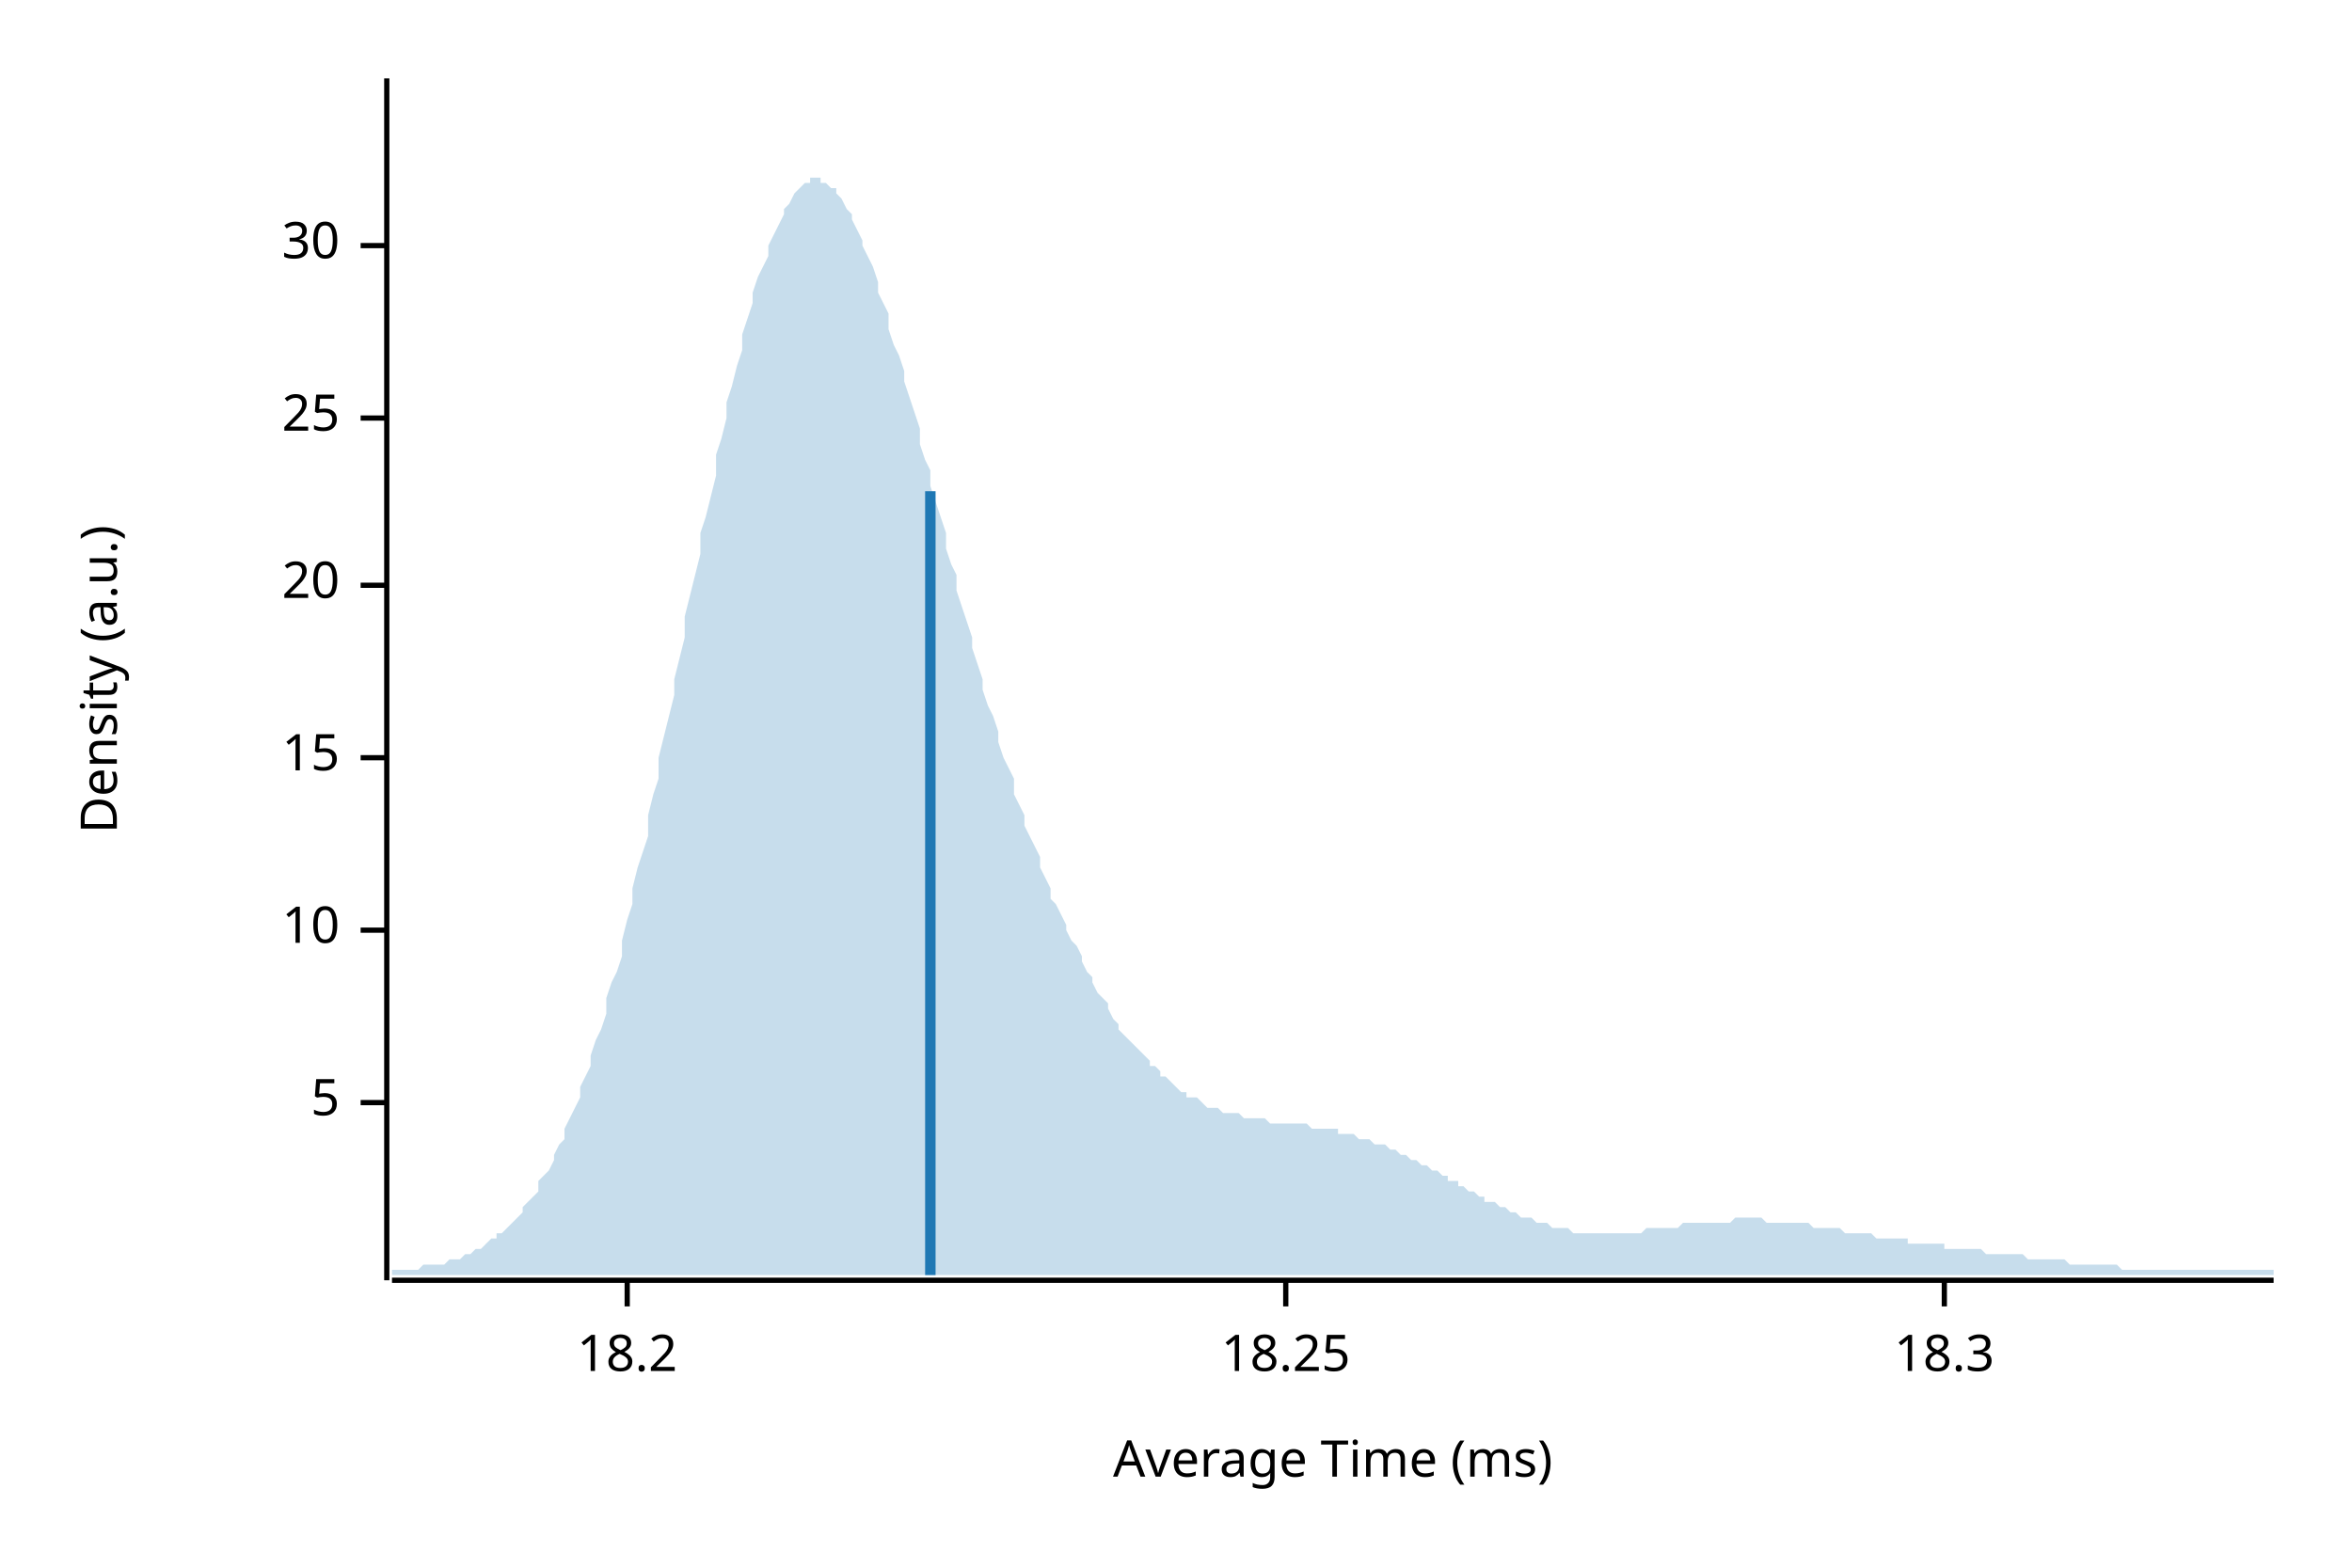
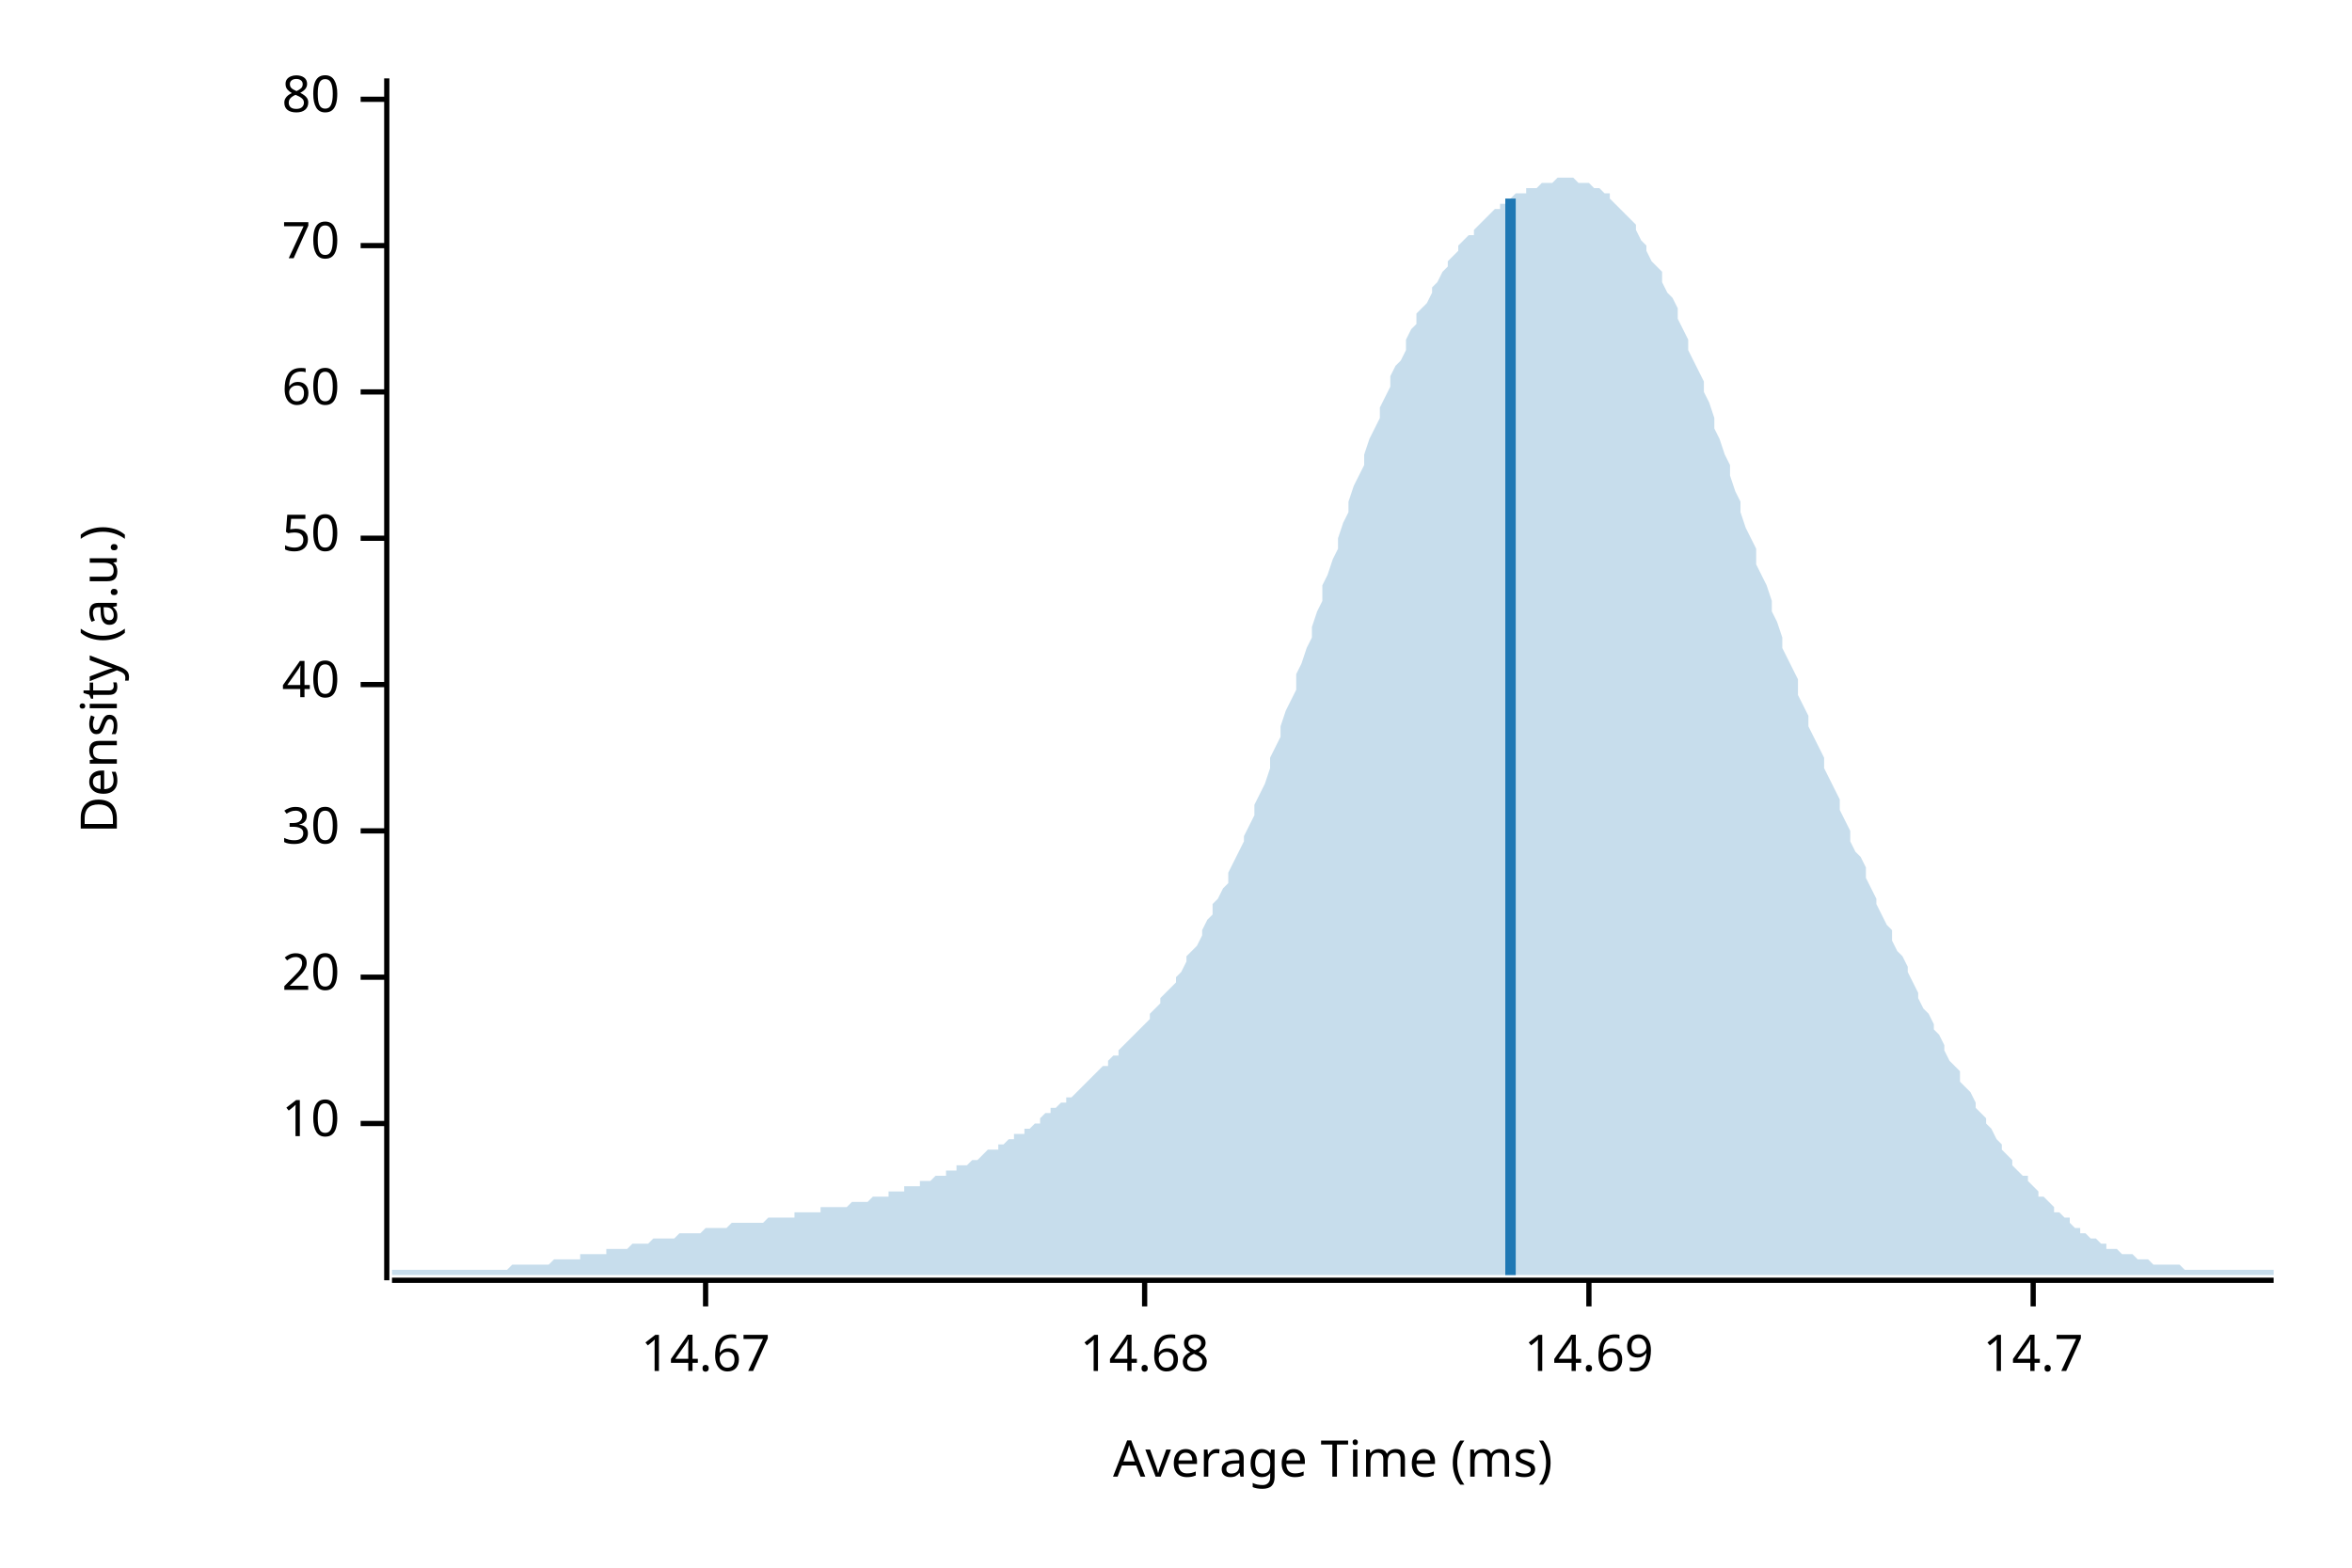
<svg xmlns="http://www.w3.org/2000/svg" width="450" height="300" viewBox="0 0 450 300">
  <text x="15" y="130" dy="0.76em" text-anchor="middle" font-family="sans-serif" font-size="9.677" opacity="1" fill="#000000" transform="rotate(270, 15, 130)">
Density (a.u.)
</text>
  <text x="255" y="285" dy="-0.5ex" text-anchor="middle" font-family="sans-serif" font-size="9.677" opacity="1" fill="#000000">
Average Time (ms)
</text>
  <polyline fill="none" opacity="1" stroke="#000000" stroke-width="1" points="74,15 74,245 " />
-   <text x="65" y="211" dy="0.5ex" text-anchor="end" font-family="sans-serif" font-size="9.677" opacity="1" fill="#000000">
- 5
- </text>
-   <polyline fill="none" opacity="1" stroke="#000000" stroke-width="1" points="69,211 74,211 " />
-   <text x="65" y="178" dy="0.5ex" text-anchor="end" font-family="sans-serif" font-size="9.677" opacity="1" fill="#000000">
+   <text x="65" y="215" dy="0.5ex" text-anchor="end" font-family="sans-serif" font-size="9.677" opacity="1" fill="#000000">
10
</text>
-   <polyline fill="none" opacity="1" stroke="#000000" stroke-width="1" points="69,178 74,178 " />
-   <text x="65" y="145" dy="0.5ex" text-anchor="end" font-family="sans-serif" font-size="9.677" opacity="1" fill="#000000">
- 15
- </text>
-   <polyline fill="none" opacity="1" stroke="#000000" stroke-width="1" points="69,145 74,145 " />
-   <text x="65" y="112" dy="0.5ex" text-anchor="end" font-family="sans-serif" font-size="9.677" opacity="1" fill="#000000">
+   <polyline fill="none" opacity="1" stroke="#000000" stroke-width="1" points="69,215 74,215 " />
+   <text x="65" y="187" dy="0.5ex" text-anchor="end" font-family="sans-serif" font-size="9.677" opacity="1" fill="#000000">
20
</text>
-   <polyline fill="none" opacity="1" stroke="#000000" stroke-width="1" points="69,112 74,112 " />
-   <text x="65" y="80" dy="0.5ex" text-anchor="end" font-family="sans-serif" font-size="9.677" opacity="1" fill="#000000">
- 25
- </text>
-   <polyline fill="none" opacity="1" stroke="#000000" stroke-width="1" points="69,80 74,80 " />
-   <text x="65" y="47" dy="0.5ex" text-anchor="end" font-family="sans-serif" font-size="9.677" opacity="1" fill="#000000">
+   <polyline fill="none" opacity="1" stroke="#000000" stroke-width="1" points="69,187 74,187 " />
+   <text x="65" y="159" dy="0.5ex" text-anchor="end" font-family="sans-serif" font-size="9.677" opacity="1" fill="#000000">
30
</text>
+   <polyline fill="none" opacity="1" stroke="#000000" stroke-width="1" points="69,159 74,159 " />
+   <text x="65" y="131" dy="0.5ex" text-anchor="end" font-family="sans-serif" font-size="9.677" opacity="1" fill="#000000">
+ 40
+ </text>
+   <polyline fill="none" opacity="1" stroke="#000000" stroke-width="1" points="69,131 74,131 " />
+   <text x="65" y="103" dy="0.5ex" text-anchor="end" font-family="sans-serif" font-size="9.677" opacity="1" fill="#000000">
+ 50
+ </text>
+   <polyline fill="none" opacity="1" stroke="#000000" stroke-width="1" points="69,103 74,103 " />
+   <text x="65" y="75" dy="0.5ex" text-anchor="end" font-family="sans-serif" font-size="9.677" opacity="1" fill="#000000">
+ 60
+ </text>
+   <polyline fill="none" opacity="1" stroke="#000000" stroke-width="1" points="69,75 74,75 " />
+   <text x="65" y="47" dy="0.5ex" text-anchor="end" font-family="sans-serif" font-size="9.677" opacity="1" fill="#000000">
+ 70
+ </text>
  <polyline fill="none" opacity="1" stroke="#000000" stroke-width="1" points="69,47 74,47 " />
+   <text x="65" y="19" dy="0.5ex" text-anchor="end" font-family="sans-serif" font-size="9.677" opacity="1" fill="#000000">
+ 80
+ </text>
+   <polyline fill="none" opacity="1" stroke="#000000" stroke-width="1" points="69,19 74,19 " />
  <polyline fill="none" opacity="1" stroke="#000000" stroke-width="1" points="75,245 435,245 " />
-   <text x="120" y="255" dy="0.76em" text-anchor="middle" font-family="sans-serif" font-size="9.677" opacity="1" fill="#000000">
- 18.2
+   <text x="135" y="255" dy="0.76em" text-anchor="middle" font-family="sans-serif" font-size="9.677" opacity="1" fill="#000000">
+ 14.67
</text>
-   <polyline fill="none" opacity="1" stroke="#000000" stroke-width="1" points="120,245 120,250 " />
-   <text x="246" y="255" dy="0.76em" text-anchor="middle" font-family="sans-serif" font-size="9.677" opacity="1" fill="#000000">
- 18.25
+   <polyline fill="none" opacity="1" stroke="#000000" stroke-width="1" points="135,245 135,250 " />
+   <text x="219" y="255" dy="0.76em" text-anchor="middle" font-family="sans-serif" font-size="9.677" opacity="1" fill="#000000">
+ 14.68
</text>
-   <polyline fill="none" opacity="1" stroke="#000000" stroke-width="1" points="246,245 246,250 " />
-   <text x="372" y="255" dy="0.76em" text-anchor="middle" font-family="sans-serif" font-size="9.677" opacity="1" fill="#000000">
- 18.3
+   <polyline fill="none" opacity="1" stroke="#000000" stroke-width="1" points="219,245 219,250 " />
+   <text x="304" y="255" dy="0.76em" text-anchor="middle" font-family="sans-serif" font-size="9.677" opacity="1" fill="#000000">
+ 14.69
</text>
-   <polyline fill="none" opacity="1" stroke="#000000" stroke-width="1" points="372,245 372,250 " />
-   <polygon opacity="0.25" fill="#1F78B4" points="75,243 75,243 76,243 77,243 77,243 78,243 79,243 80,243 80,243 81,242 82,242 82,242 83,242 84,242 85,242 85,242 86,241 87,241 87,241 88,241 89,240 90,240 90,240 91,239 92,239 93,238 93,238 94,237 95,237 95,236 96,236 97,235 98,234 98,234 99,233 100,232 100,231 101,230 102,229 103,228 103,226 104,225 105,224 106,222 106,221 107,219 108,218 108,216 109,214 110,212 111,210 111,208 112,206 113,204 113,202 114,199 115,197 116,194 116,191 117,188 118,186 119,183 119,180 120,176 121,173 121,170 122,166 123,163 124,160 124,156 125,152 126,149 126,145 127,141 128,137 129,133 129,130 130,126 131,122 131,118 132,114 133,110 134,106 134,102 135,99 136,95 137,91 137,87 138,84 139,80 139,77 140,74 141,70 142,67 142,64 143,61 144,58 144,56 145,53 146,51 147,49 147,47 148,45 149,43 150,41 150,40 151,39 152,37 152,37 153,36 154,35 155,35 155,34 156,34 157,34 157,35 158,35 159,36 160,36 160,37 161,38 162,40 163,41 163,42 164,44 165,46 165,47 166,49 167,51 168,54 168,56 169,58 170,60 170,63 171,66 172,68 173,71 173,73 174,76 175,79 176,82 176,85 177,88 178,90 178,93 179,96 180,99 181,102 181,105 182,108 183,110 183,113 184,116 185,119 186,122 186,124 187,127 188,130 188,132 189,135 190,137 191,140 191,142 192,145 193,147 194,149 194,152 195,154 196,156 196,158 197,160 198,162 199,164 199,166 200,168 201,170 201,172 202,173 203,175 204,177 204,178 205,180 206,181 207,183 207,184 208,186 209,187 209,188 210,190 211,191 212,192 212,193 213,195 214,196 214,197 215,198 216,199 217,200 217,200 218,201 219,202 220,203 220,204 221,204 222,205 222,206 223,206 224,207 225,208 225,208 226,209 227,209 227,210 228,210 229,210 230,211 230,211 231,212 232,212 232,212 233,212 234,213 235,213 235,213 236,213 237,213 238,214 238,214 239,214 240,214 240,214 241,214 242,214 243,215 243,215 244,215 245,215 245,215 246,215 247,215 248,215 248,215 249,215 250,215 251,216 251,216 252,216 253,216 253,216 254,216 255,216 256,216 256,217 257,217 258,217 258,217 259,217 260,218 261,218 261,218 262,218 263,219 264,219 264,219 265,219 266,220 266,220 267,220 268,221 269,221 269,221 270,222 271,222 271,222 272,223 273,223 274,224 274,224 275,224 276,225 277,225 277,226 278,226 279,226 279,227 280,227 281,228 282,228 282,228 283,229 284,229 284,230 285,230 286,230 287,231 287,231 288,231 289,232 289,232 290,232 291,233 292,233 292,233 293,233 294,234 295,234 295,234 296,234 297,235 297,235 298,235 299,235 300,235 300,235 301,236 302,236 302,236 303,236 304,236 305,236 305,236 306,236 307,236 308,236 308,236 309,236 310,236 310,236 311,236 312,236 313,236 313,236 314,236 315,235 315,235 316,235 317,235 318,235 318,235 319,235 320,235 321,235 321,235 322,234 323,234 323,234 324,234 325,234 326,234 326,234 327,234 328,234 328,234 329,234 330,234 331,234 331,234 332,233 333,233 333,233 334,233 335,233 336,233 336,233 337,233 338,234 339,234 339,234 340,234 341,234 341,234 342,234 343,234 344,234 344,234 345,234 346,234 346,234 347,235 348,235 349,235 349,235 350,235 351,235 352,235 352,235 353,236 354,236 354,236 355,236 356,236 357,236 357,236 358,236 359,237 359,237 360,237 361,237 362,237 362,237 363,237 364,237 365,237 365,238 366,238 367,238 367,238 368,238 369,238 370,238 370,238 371,238 372,238 372,239 373,239 374,239 375,239 375,239 376,239 377,239 378,239 378,239 379,239 380,240 380,240 381,240 382,240 383,240 383,240 384,240 385,240 385,240 386,240 387,240 388,241 388,241 389,241 390,241 390,241 391,241 392,241 393,241 393,241 394,241 395,241 396,242 396,242 397,242 398,242 398,242 399,242 400,242 401,242 401,242 402,242 403,242 403,242 404,242 405,242 406,243 406,243 407,243 408,243 409,243 409,243 410,243 411,243 411,243 412,243 413,243 414,243 414,243 415,243 416,243 416,243 417,243 418,243 419,243 419,243 420,243 421,243 422,243 422,243 423,243 424,243 424,243 425,243 426,243 427,243 427,243 428,243 429,243 429,243 430,243 431,243 432,243 432,243 433,243 434,243 435,243 435,244 75,244 " />
-   <polyline fill="none" opacity="1" stroke="#1F78B4" stroke-width="2" points="178,244 178,94 " />
+   <polyline fill="none" opacity="1" stroke="#000000" stroke-width="1" points="304,245 304,250 " />
+   <text x="389" y="255" dy="0.76em" text-anchor="middle" font-family="sans-serif" font-size="9.677" opacity="1" fill="#000000">
+ 14.7
+ </text>
+   <polyline fill="none" opacity="1" stroke="#000000" stroke-width="1" points="389,245 389,250 " />
+   <polygon opacity="0.25" fill="#1F78B4" points="75,243 75,243 76,243 77,243 77,243 78,243 79,243 80,243 80,243 81,243 82,243 82,243 83,243 84,243 85,243 85,243 86,243 87,243 87,243 88,243 89,243 90,243 90,243 91,243 92,243 93,243 93,243 94,243 95,243 95,243 96,243 97,243 98,242 98,242 99,242 100,242 100,242 101,242 102,242 103,242 103,242 104,242 105,242 106,241 106,241 107,241 108,241 108,241 109,241 110,241 111,241 111,240 112,240 113,240 113,240 114,240 115,240 116,240 116,239 117,239 118,239 119,239 119,239 120,239 121,238 121,238 122,238 123,238 124,238 124,238 125,237 126,237 126,237 127,237 128,237 129,237 129,237 130,236 131,236 131,236 132,236 133,236 134,236 134,236 135,235 136,235 137,235 137,235 138,235 139,235 139,235 140,234 141,234 142,234 142,234 143,234 144,234 144,234 145,234 146,234 147,233 147,233 148,233 149,233 150,233 150,233 151,233 152,233 152,232 153,232 154,232 155,232 155,232 156,232 157,232 157,231 158,231 159,231 160,231 160,231 161,231 162,231 163,230 163,230 164,230 165,230 165,230 166,230 167,229 168,229 168,229 169,229 170,229 170,228 171,228 172,228 173,228 173,227 174,227 175,227 176,227 176,226 177,226 178,226 178,226 179,225 180,225 181,225 181,224 182,224 183,224 183,223 184,223 185,223 186,222 186,222 187,222 188,221 188,221 189,220 190,220 191,220 191,219 192,219 193,218 194,218 194,217 195,217 196,217 196,216 197,216 198,215 199,215 199,214 200,213 201,213 201,212 202,212 203,211 204,211 204,210 205,210 206,209 207,208 207,208 208,207 209,206 209,206 210,205 211,204 212,204 212,203 213,202 214,202 214,201 215,200 216,199 217,198 217,198 218,197 219,196 220,195 220,194 221,193 222,192 222,191 223,190 224,189 225,188 225,187 226,186 227,184 227,183 228,182 229,181 230,179 230,178 231,176 232,175 232,173 233,172 234,170 235,169 235,167 236,165 237,163 238,161 238,160 239,158 240,156 240,154 241,152 242,150 243,147 243,145 244,143 245,141 245,139 246,136 247,134 248,132 248,129 249,127 250,124 251,122 251,120 252,117 253,115 253,112 254,110 255,107 256,105 256,103 257,100 258,98 258,96 259,93 260,91 261,89 261,87 262,84 263,82 264,80 264,78 265,76 266,74 266,72 267,70 268,69 269,67 269,65 270,63 271,62 271,60 272,59 273,58 274,56 274,55 275,54 276,52 277,51 277,50 278,49 279,48 279,47 280,46 281,45 282,45 282,44 283,43 284,42 284,42 285,41 286,40 287,40 287,39 288,39 289,38 289,38 290,37 291,37 292,37 292,36 293,36 294,36 295,35 295,35 296,35 297,35 297,35 298,34 299,34 300,34 300,34 301,34 302,35 302,35 303,35 304,35 305,36 305,36 306,36 307,37 308,37 308,38 309,39 310,40 310,40 311,41 312,42 313,43 313,44 314,46 315,47 315,48 316,50 317,51 318,52 318,54 319,56 320,57 321,59 321,61 322,63 323,65 323,67 324,69 325,71 326,73 326,75 327,77 328,80 328,82 329,84 330,87 331,89 331,91 332,94 333,96 333,98 334,101 335,103 336,105 336,108 337,110 338,112 339,115 339,117 340,119 341,122 341,124 342,126 343,128 344,130 344,133 345,135 346,137 346,139 347,141 348,143 349,145 349,147 350,149 351,151 352,153 352,155 353,157 354,159 354,161 355,163 356,164 357,166 357,168 358,170 359,172 359,173 360,175 361,177 362,178 362,180 363,182 364,183 365,185 365,186 366,188 367,190 367,191 368,193 369,194 370,196 370,197 371,198 372,200 372,201 373,203 374,204 375,205 375,207 376,208 377,209 378,211 378,212 379,213 380,214 380,215 381,216 382,218 383,219 383,220 384,221 385,222 385,223 386,224 387,225 388,225 388,226 389,227 390,228 390,229 391,229 392,230 393,231 393,232 394,232 395,233 396,233 396,234 397,235 398,235 398,236 399,236 400,237 401,237 401,237 402,238 403,238 403,239 404,239 405,239 406,240 406,240 407,240 408,240 409,241 409,241 410,241 411,241 411,241 412,242 413,242 414,242 414,242 415,242 416,242 416,242 417,242 418,243 419,243 419,243 420,243 421,243 422,243 422,243 423,243 424,243 424,243 425,243 426,243 427,243 427,243 428,243 429,243 429,243 430,243 431,243 432,243 432,243 433,243 434,243 435,243 435,244 75,244 " />
+   <polyline fill="none" opacity="1" stroke="#1F78B4" stroke-width="2" points="289,244 289,38 " />
</svg>
